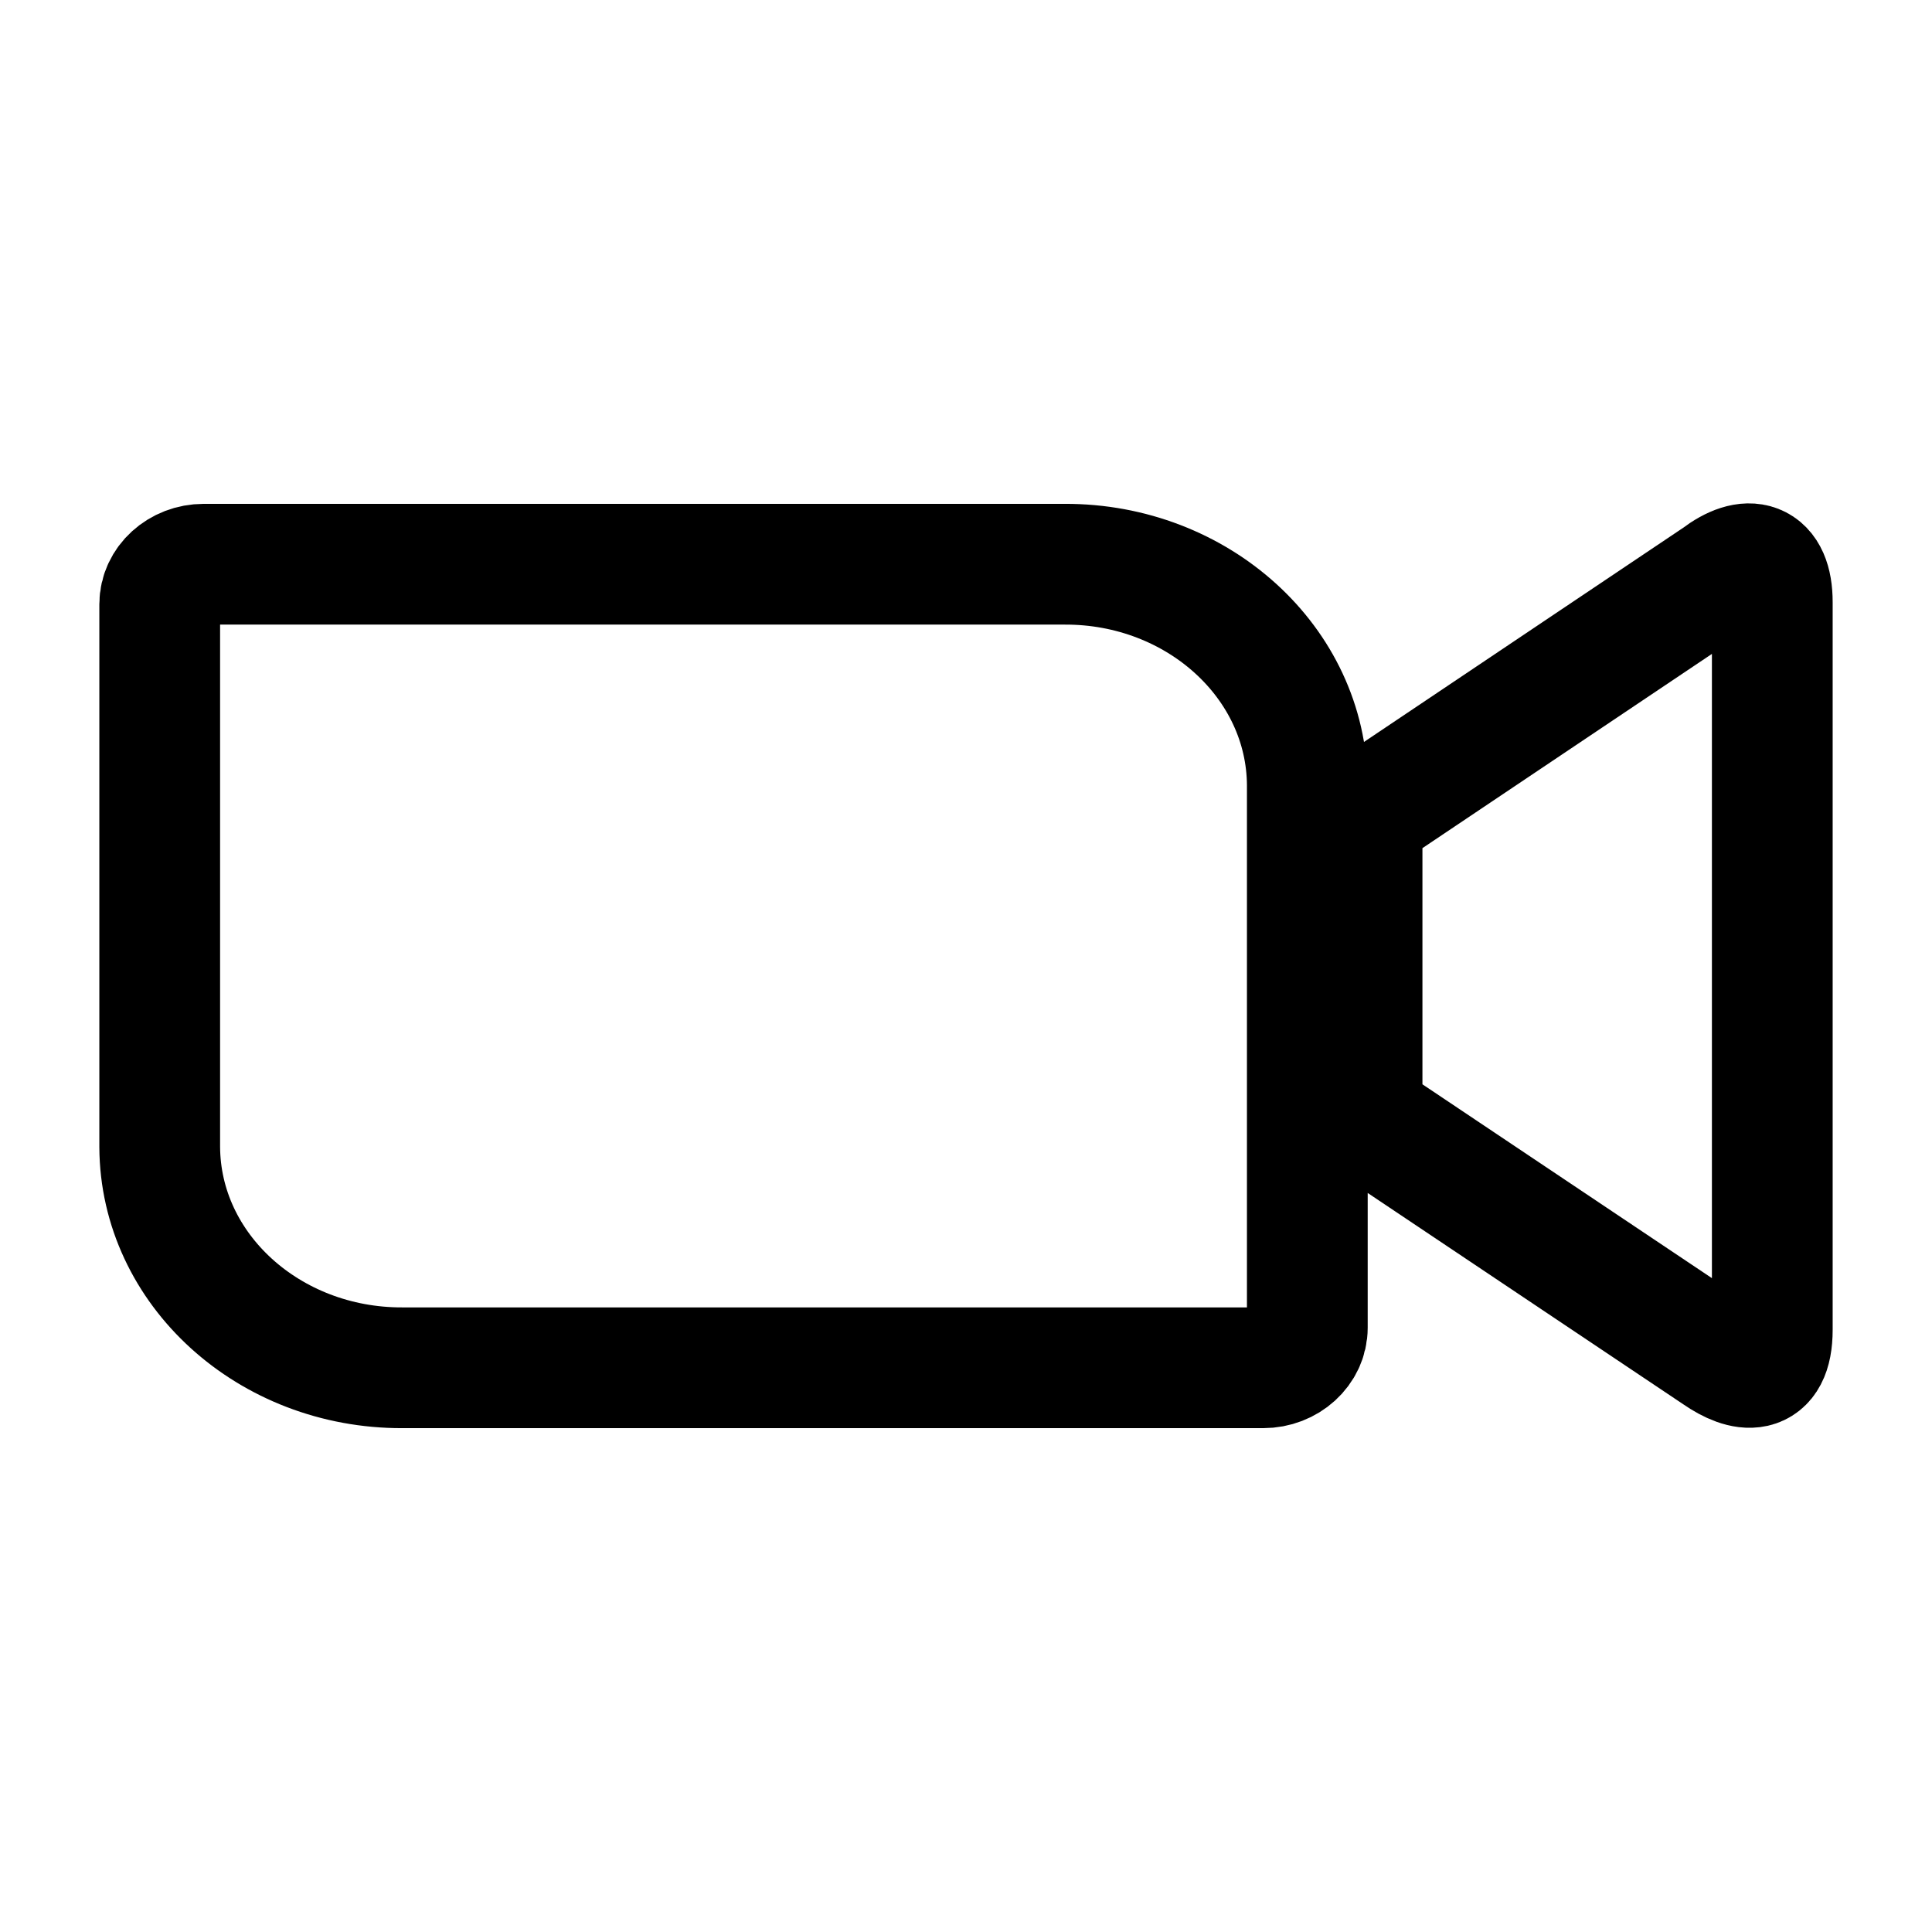
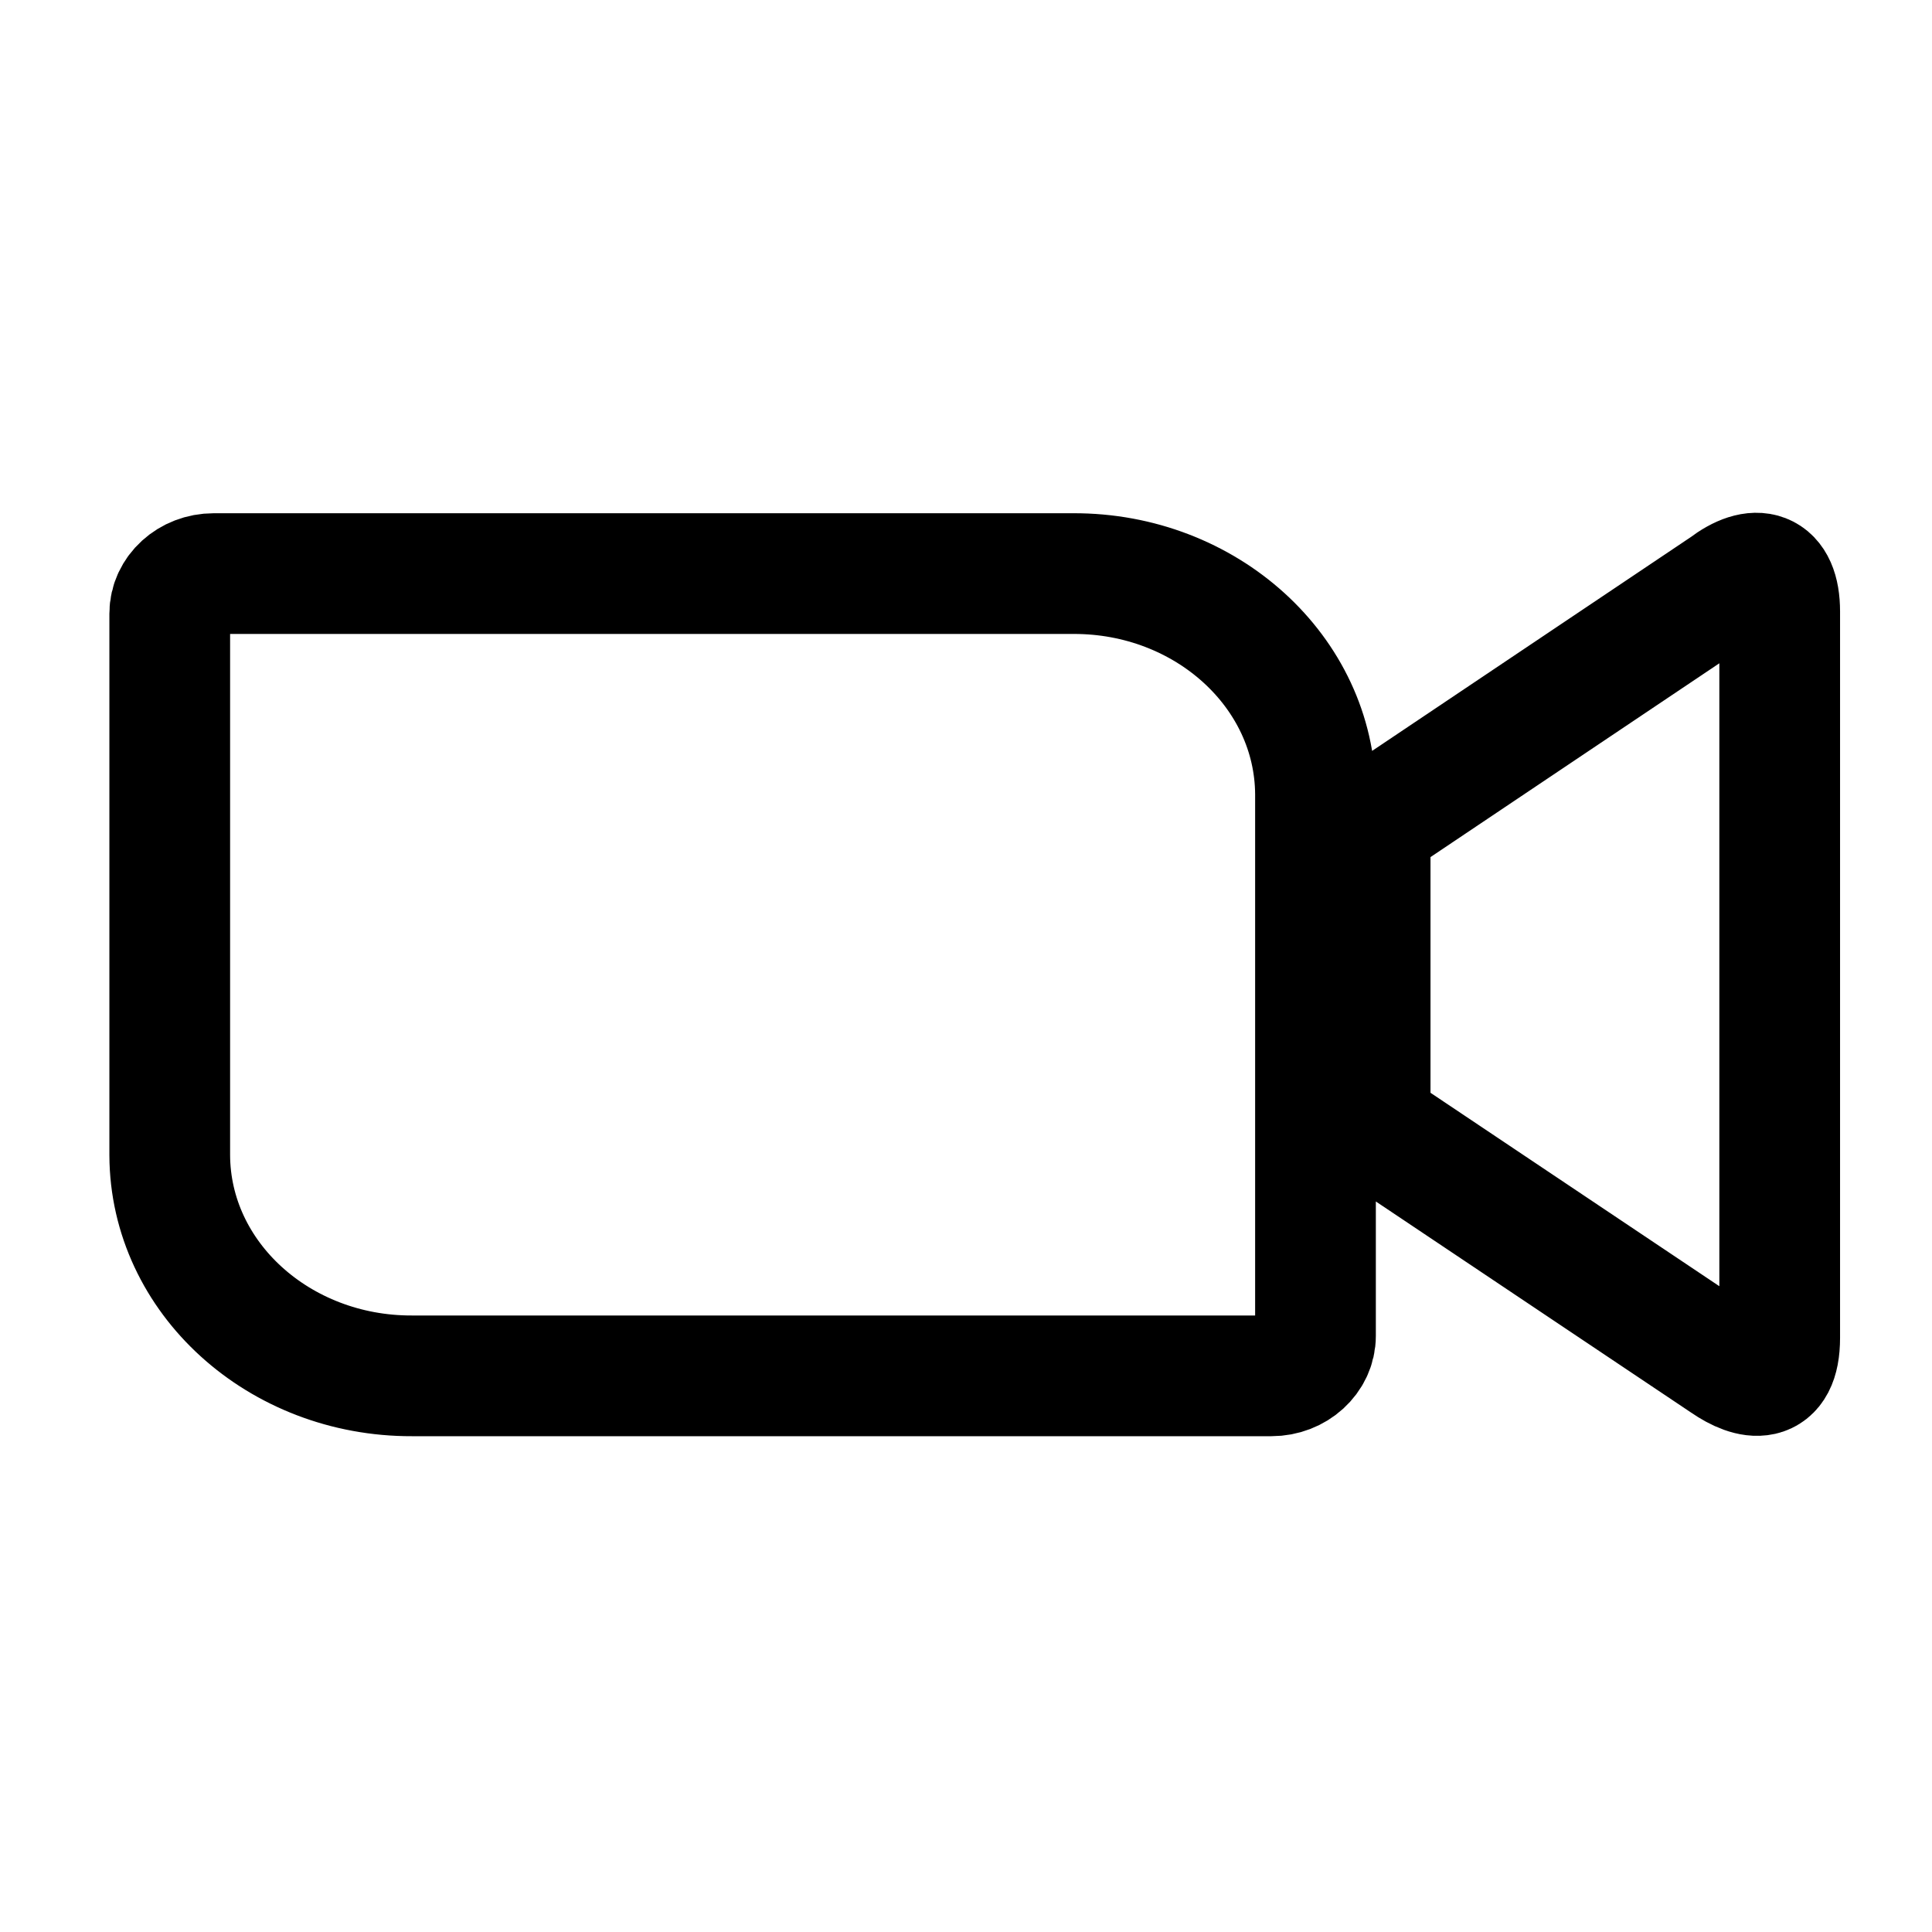
- <svg xmlns="http://www.w3.org/2000/svg" width="192" height="192" viewBox="0 0 24 24" fill="none">
-   <path d="M1.984 7.506v6.74c.006 1.524 1.361 2.75 3.014 2.745h10.693c.303 0 .549-.225.549-.498v-6.74c-.008-1.523-1.363-2.75-3.014-2.744H2.531c-.302 0-.547.224-.547.497zm14.936 2.63 4.416-2.963c.383-.292.68-.219.68.309v9.036c0 .601-.363.528-.68.309L16.92 13.87v-3.734z" stroke="black" stroke-width="1.5" stroke-linecap="round" stroke-linejoin="round" />
+ <svg xmlns="http://www.w3.org/2000/svg" width="192" height="192" viewBox="0 0 192 192" fill="none">
+   <path transform="scale(7.987021 7.987021) translate(0.128 0.128)" d="M 1.984 7.506 v 6.74 c 0.006 1.524 1.361 2.75 3.014 2.745 h 10.693 c 0.303 0 0.549 -0.225 0.549 -0.498 v -6.74 c -0.008 -1.523 -1.363 -2.75 -3.014 -2.744 H 2.531 c -0.302 0 -0.547 0.224 -0.547 0.497 z m 14.936 2.63 l 4.416 -2.963 c 0.383 -0.292 0.68 -0.219 0.68 0.309 v 9.036 c 0 0.601 -0.363 0.528 -0.68 0.309 L 16.92 13.87 v -3.734 z" stroke="black" stroke-width="1.502" stroke-linecap="round" stroke-linejoin="round" />
</svg>
